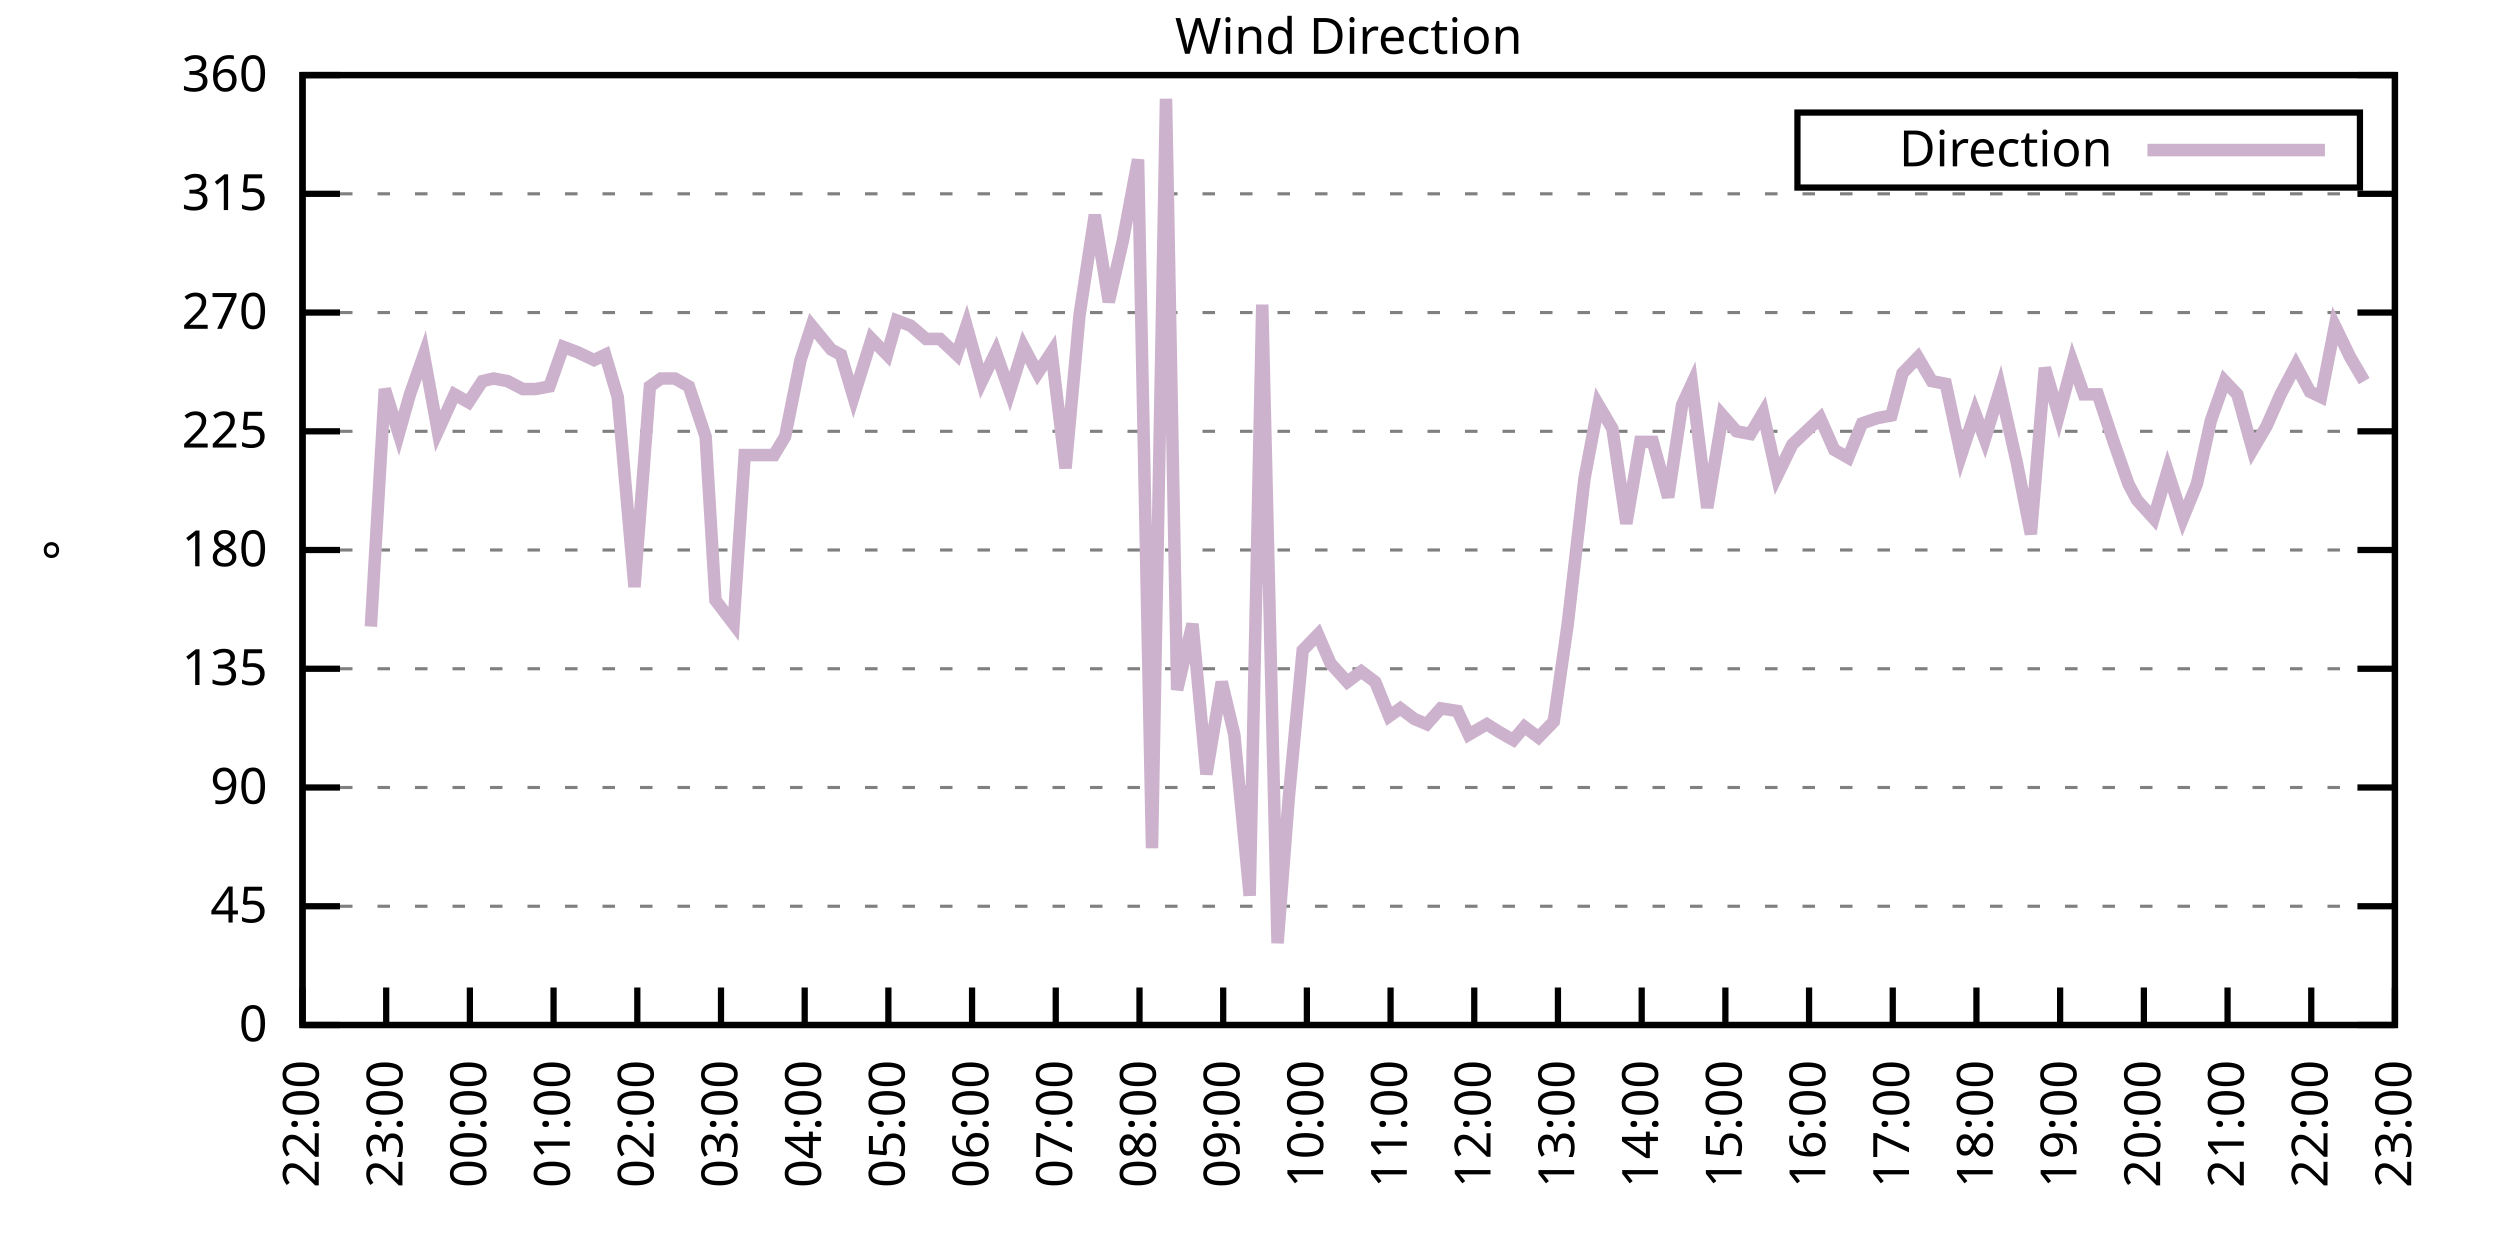
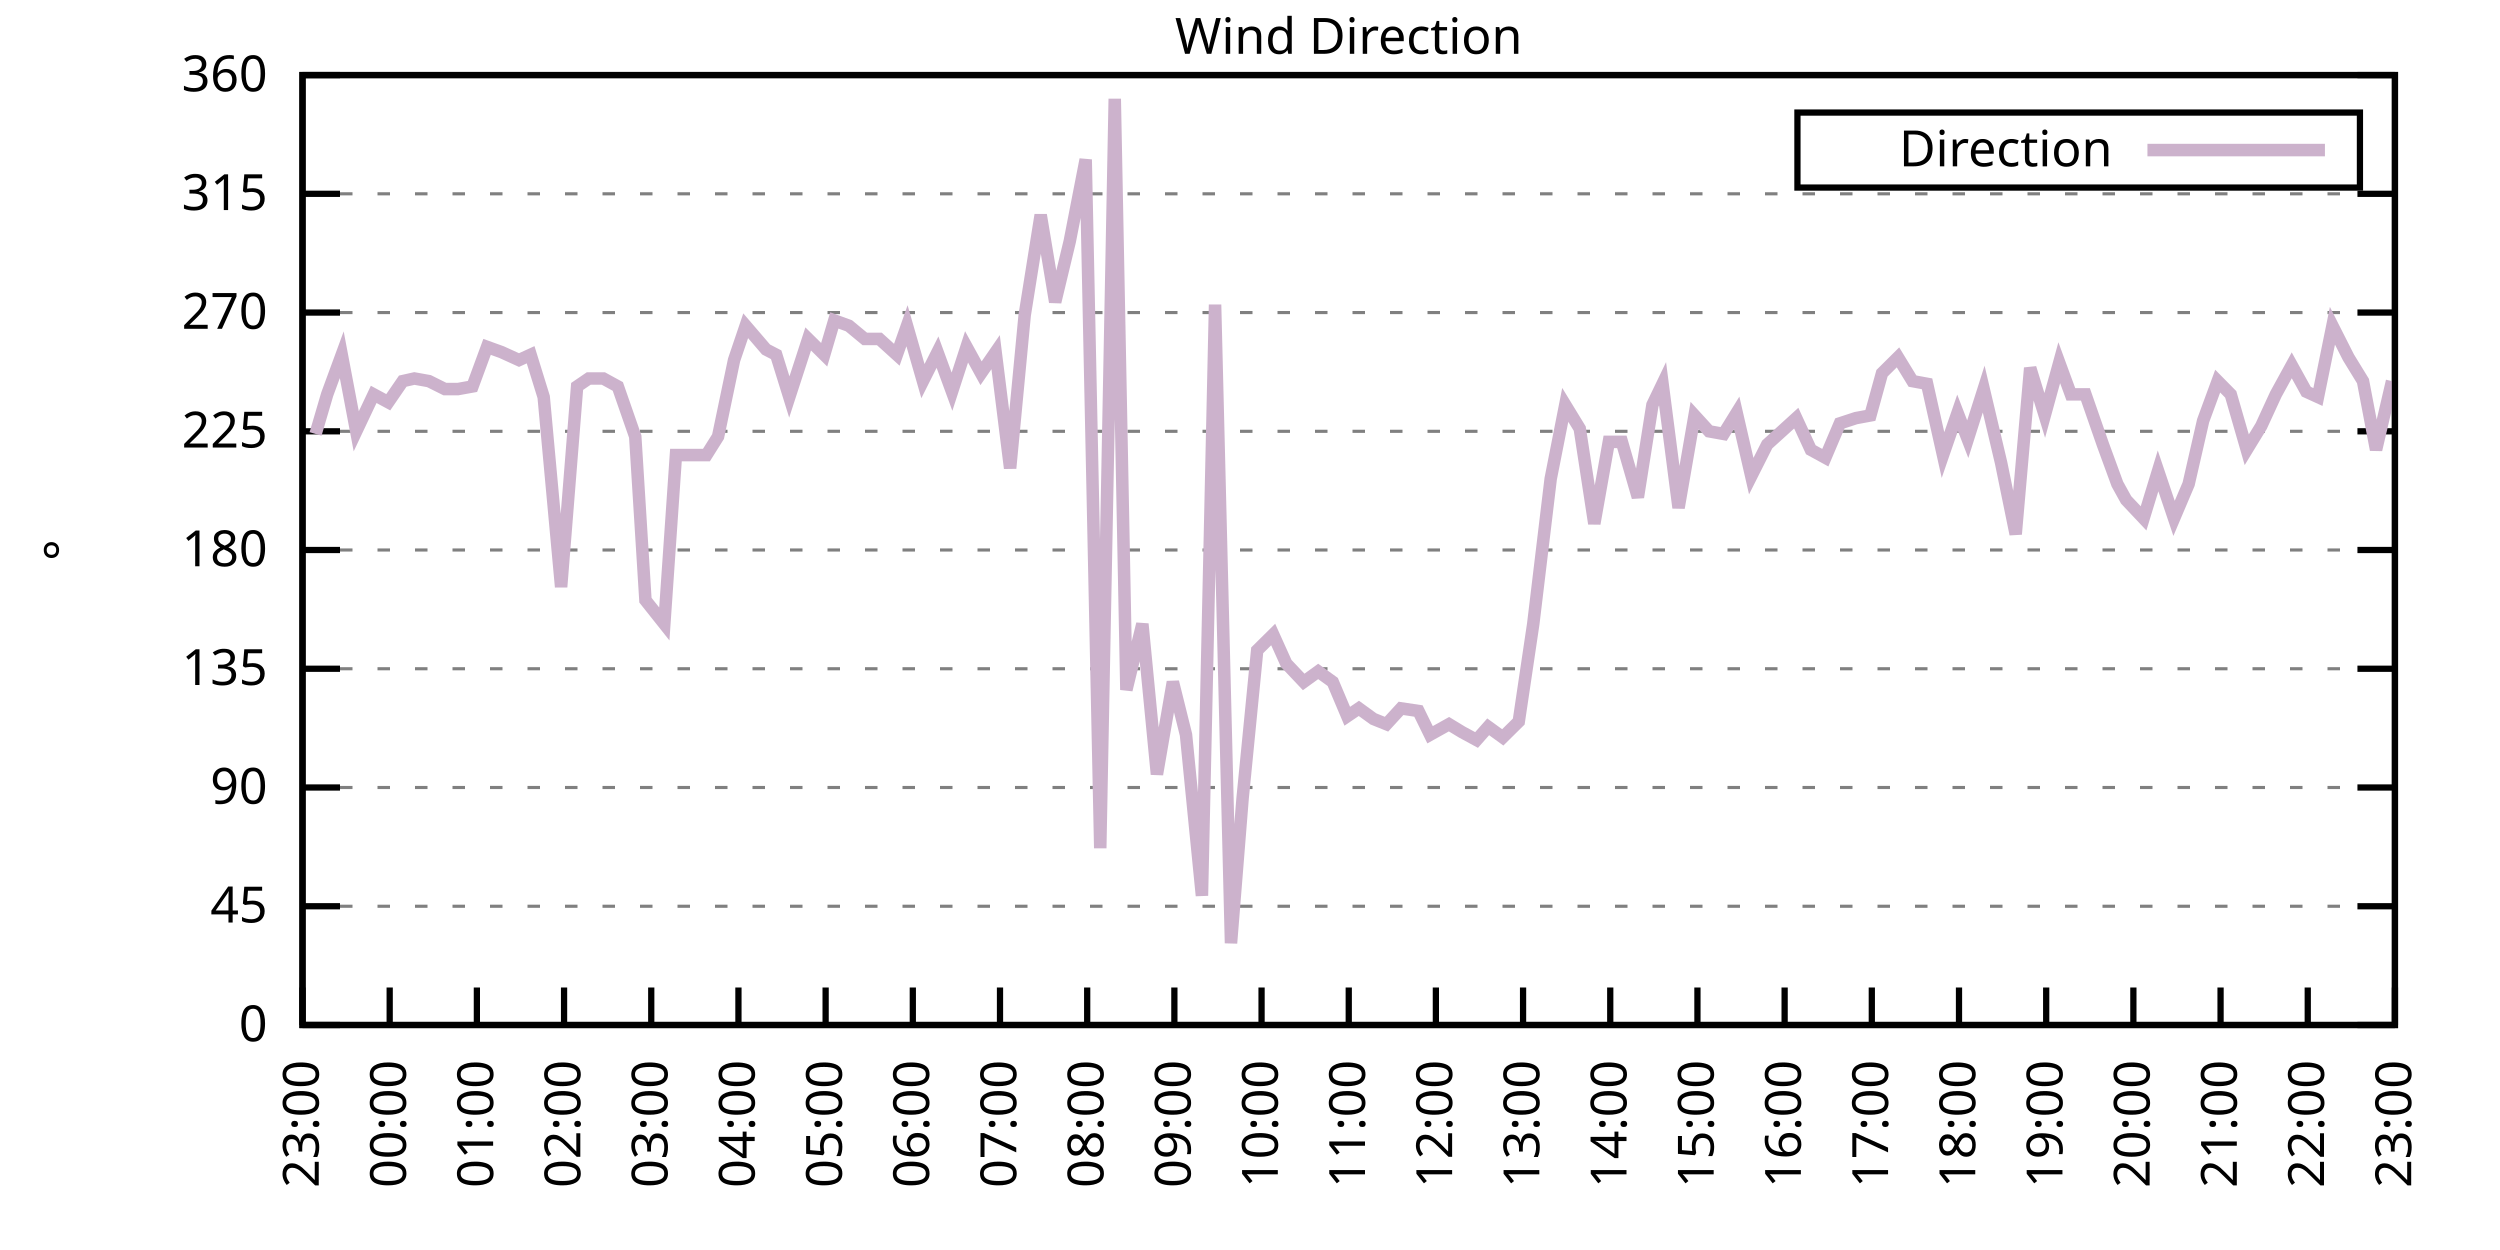
<svg xmlns="http://www.w3.org/2000/svg" xmlns:xlink="http://www.w3.org/1999/xlink" width="400" height="200" viewBox="0 0 400 200">
  <g id="gnuplot_canvas">
    <rect x="0" y="0" width="400" height="200" fill="none" />
    <defs>
      <circle id="gpDot" r="0.5" stroke-width="0.5" stroke="currentColor" />
      <path id="gpPt0" stroke-width="0.333" stroke="currentColor" d="M-1,0 h2 M0,-1 v2" />
      <path id="gpPt1" stroke-width="0.333" stroke="currentColor" d="M-1,-1 L1,1 M1,-1 L-1,1" />
      <path id="gpPt2" stroke-width="0.333" stroke="currentColor" d="M-1,0 L1,0 M0,-1 L0,1 M-1,-1 L1,1 M-1,1 L1,-1" />
      <rect id="gpPt3" stroke-width="0.333" stroke="currentColor" x="-1" y="-1" width="2" height="2" />
      <rect id="gpPt4" stroke-width="0.333" stroke="currentColor" fill="currentColor" x="-1" y="-1" width="2" height="2" />
      <circle id="gpPt5" stroke-width="0.333" stroke="currentColor" cx="0" cy="0" r="1" />
      <use xlink:href="#gpPt5" id="gpPt6" fill="currentColor" stroke="none" />
      <path id="gpPt7" stroke-width="0.333" stroke="currentColor" d="M0,-1.33 L-1.33,0.67 L1.33,0.67 z" />
      <use xlink:href="#gpPt7" id="gpPt8" fill="currentColor" stroke="none" />
      <use xlink:href="#gpPt7" id="gpPt9" stroke="currentColor" transform="rotate(180)" />
      <use xlink:href="#gpPt9" id="gpPt10" fill="currentColor" stroke="none" />
      <use xlink:href="#gpPt3" id="gpPt11" stroke="currentColor" transform="rotate(45)" />
      <use xlink:href="#gpPt11" id="gpPt12" fill="currentColor" stroke="none" />
      <path id="gpPt13" stroke-width="0.333" stroke="currentColor" d="M0,1.330 L1.265,0.411 L0.782,-1.067 L-0.782,-1.076 L-1.265,0.411 z" />
      <use xlink:href="#gpPt13" id="gpPt14" fill="currentColor" stroke="none" />
      <filter id="textbox" filterUnits="objectBoundingBox" x="0" y="0" height="1" width="1">
        <feFlood flood-color="white" flood-opacity="1" result="bgnd" />
        <feComposite in="SourceGraphic" in2="bgnd" operator="atop" />
      </filter>
      <filter id="greybox" filterUnits="objectBoundingBox" x="0" y="0" height="1" width="1">
        <feFlood flood-color="lightgrey" flood-opacity="1" result="grey" />
        <feComposite in="SourceGraphic" in2="grey" operator="atop" />
      </filter>
    </defs>
    <g fill="none" color="white" stroke="currentColor" stroke-width="1.00" stroke-linecap="butt" stroke-linejoin="miter">
</g>
    <g fill="none" color="black" stroke="currentColor" stroke-width="1.00" stroke-linecap="butt" stroke-linejoin="miter">
      <g stroke="none" shape-rendering="crispEdges">
        <polygon fill="rgb(255, 255, 255)" points="48.40,164.00 383.18,164.00 383.18,12.02 48.40,12.02 " />
      </g>
    </g>
    <g fill="none" color="black" stroke="currentColor" stroke-width="1.00" stroke-linecap="butt" stroke-linejoin="miter">
</g>
    <g fill="none" color="black" stroke="black" stroke-width="0.50" stroke-linecap="butt" stroke-linejoin="miter">
</g>
    <g fill="none" color="gray" stroke="currentColor" stroke-width="0.50" stroke-linecap="butt" stroke-linejoin="miter">
      <path stroke="gray" stroke-dasharray="2,4" class="gridline" d="M48.40,164.00 L383.19,164.00  " />
    </g>
    <g fill="none" color="gray" stroke="gray" stroke-width="1.00" stroke-linecap="butt" stroke-linejoin="miter">
</g>
    <g fill="none" color="black" stroke="currentColor" stroke-width="1.00" stroke-linecap="butt" stroke-linejoin="miter">
      <path stroke="black" d="M48.40,164.00 L54.40,164.00 M383.19,164.00 L377.19,164.00  " />
      <g transform="translate(42.80,166.60)" stroke="none" fill="black" font-family="Sans" font-size="8.00" text-anchor="end">
        <text>
          <tspan font-family="Sans"> 0</tspan>
        </text>
      </g>
    </g>
    <g fill="none" color="black" stroke="currentColor" stroke-width="1.00" stroke-linecap="butt" stroke-linejoin="miter">
</g>
    <g fill="none" color="black" stroke="black" stroke-width="0.50" stroke-linecap="butt" stroke-linejoin="miter">
</g>
    <g fill="none" color="gray" stroke="currentColor" stroke-width="0.50" stroke-linecap="butt" stroke-linejoin="miter">
      <path stroke="gray" stroke-dasharray="2,4" class="gridline" d="M48.40,145.00 L383.19,145.00  " />
    </g>
    <g fill="none" color="gray" stroke="gray" stroke-width="1.00" stroke-linecap="butt" stroke-linejoin="miter">
</g>
    <g fill="none" color="black" stroke="currentColor" stroke-width="1.00" stroke-linecap="butt" stroke-linejoin="miter">
      <path stroke="black" d="M48.40,145.00 L54.40,145.00 M383.19,145.00 L377.19,145.00  " />
      <g transform="translate(42.80,147.60)" stroke="none" fill="black" font-family="Sans" font-size="8.00" text-anchor="end">
        <text>
          <tspan font-family="Sans"> 45</tspan>
        </text>
      </g>
    </g>
    <g fill="none" color="black" stroke="currentColor" stroke-width="1.00" stroke-linecap="butt" stroke-linejoin="miter">
</g>
    <g fill="none" color="black" stroke="black" stroke-width="0.50" stroke-linecap="butt" stroke-linejoin="miter">
</g>
    <g fill="none" color="gray" stroke="currentColor" stroke-width="0.50" stroke-linecap="butt" stroke-linejoin="miter">
      <path stroke="gray" stroke-dasharray="2,4" class="gridline" d="M48.40,126.00 L383.19,126.00  " />
    </g>
    <g fill="none" color="gray" stroke="gray" stroke-width="1.00" stroke-linecap="butt" stroke-linejoin="miter">
</g>
    <g fill="none" color="black" stroke="currentColor" stroke-width="1.00" stroke-linecap="butt" stroke-linejoin="miter">
      <path stroke="black" d="M48.40,126.00 L54.40,126.00 M383.19,126.00 L377.19,126.00  " />
      <g transform="translate(42.80,128.60)" stroke="none" fill="black" font-family="Sans" font-size="8.00" text-anchor="end">
        <text>
          <tspan font-family="Sans"> 90</tspan>
        </text>
      </g>
    </g>
    <g fill="none" color="black" stroke="currentColor" stroke-width="1.00" stroke-linecap="butt" stroke-linejoin="miter">
</g>
    <g fill="none" color="black" stroke="black" stroke-width="0.50" stroke-linecap="butt" stroke-linejoin="miter">
</g>
    <g fill="none" color="gray" stroke="currentColor" stroke-width="0.50" stroke-linecap="butt" stroke-linejoin="miter">
      <path stroke="gray" stroke-dasharray="2,4" class="gridline" d="M48.40,107.00 L383.19,107.00  " />
    </g>
    <g fill="none" color="gray" stroke="gray" stroke-width="1.00" stroke-linecap="butt" stroke-linejoin="miter">
</g>
    <g fill="none" color="black" stroke="currentColor" stroke-width="1.00" stroke-linecap="butt" stroke-linejoin="miter">
      <path stroke="black" d="M48.40,107.00 L54.40,107.00 M383.19,107.00 L377.19,107.00  " />
      <g transform="translate(42.80,109.60)" stroke="none" fill="black" font-family="Sans" font-size="8.00" text-anchor="end">
        <text>
          <tspan font-family="Sans"> 135</tspan>
        </text>
      </g>
    </g>
    <g fill="none" color="black" stroke="currentColor" stroke-width="1.00" stroke-linecap="butt" stroke-linejoin="miter">
</g>
    <g fill="none" color="black" stroke="black" stroke-width="0.50" stroke-linecap="butt" stroke-linejoin="miter">
</g>
    <g fill="none" color="gray" stroke="currentColor" stroke-width="0.50" stroke-linecap="butt" stroke-linejoin="miter">
      <path stroke="gray" stroke-dasharray="2,4" class="gridline" d="M48.40,88.00 L383.19,88.00  " />
    </g>
    <g fill="none" color="gray" stroke="gray" stroke-width="1.00" stroke-linecap="butt" stroke-linejoin="miter">
</g>
    <g fill="none" color="black" stroke="currentColor" stroke-width="1.00" stroke-linecap="butt" stroke-linejoin="miter">
      <path stroke="black" d="M48.40,88.00 L54.40,88.00 M383.19,88.00 L377.19,88.00  " />
      <g transform="translate(42.80,90.60)" stroke="none" fill="black" font-family="Sans" font-size="8.00" text-anchor="end">
        <text>
          <tspan font-family="Sans"> 180</tspan>
        </text>
      </g>
    </g>
    <g fill="none" color="black" stroke="currentColor" stroke-width="1.00" stroke-linecap="butt" stroke-linejoin="miter">
</g>
    <g fill="none" color="black" stroke="black" stroke-width="0.50" stroke-linecap="butt" stroke-linejoin="miter">
</g>
    <g fill="none" color="gray" stroke="currentColor" stroke-width="0.50" stroke-linecap="butt" stroke-linejoin="miter">
      <path stroke="gray" stroke-dasharray="2,4" class="gridline" d="M48.40,69.01 L383.19,69.01  " />
    </g>
    <g fill="none" color="gray" stroke="gray" stroke-width="1.00" stroke-linecap="butt" stroke-linejoin="miter">
</g>
    <g fill="none" color="black" stroke="currentColor" stroke-width="1.00" stroke-linecap="butt" stroke-linejoin="miter">
      <path stroke="black" d="M48.40,69.01 L54.40,69.01 M383.19,69.01 L377.19,69.01  " />
      <g transform="translate(42.80,71.61)" stroke="none" fill="black" font-family="Sans" font-size="8.00" text-anchor="end">
        <text>
          <tspan font-family="Sans"> 225</tspan>
        </text>
      </g>
    </g>
    <g fill="none" color="black" stroke="currentColor" stroke-width="1.00" stroke-linecap="butt" stroke-linejoin="miter">
</g>
    <g fill="none" color="black" stroke="black" stroke-width="0.50" stroke-linecap="butt" stroke-linejoin="miter">
</g>
    <g fill="none" color="gray" stroke="currentColor" stroke-width="0.50" stroke-linecap="butt" stroke-linejoin="miter">
      <path stroke="gray" stroke-dasharray="2,4" class="gridline" d="M48.40,50.01 L383.19,50.01  " />
    </g>
    <g fill="none" color="gray" stroke="gray" stroke-width="1.00" stroke-linecap="butt" stroke-linejoin="miter">
</g>
    <g fill="none" color="black" stroke="currentColor" stroke-width="1.00" stroke-linecap="butt" stroke-linejoin="miter">
      <path stroke="black" d="M48.40,50.01 L54.40,50.01 M383.19,50.01 L377.19,50.01  " />
      <g transform="translate(42.80,52.61)" stroke="none" fill="black" font-family="Sans" font-size="8.00" text-anchor="end">
        <text>
          <tspan font-family="Sans"> 270</tspan>
        </text>
      </g>
    </g>
    <g fill="none" color="black" stroke="currentColor" stroke-width="1.00" stroke-linecap="butt" stroke-linejoin="miter">
</g>
    <g fill="none" color="black" stroke="black" stroke-width="0.50" stroke-linecap="butt" stroke-linejoin="miter">
</g>
    <g fill="none" color="gray" stroke="currentColor" stroke-width="0.50" stroke-linecap="butt" stroke-linejoin="miter">
      <path stroke="gray" stroke-dasharray="2,4" class="gridline" d="M48.40,31.01 L383.19,31.01  " />
    </g>
    <g fill="none" color="gray" stroke="gray" stroke-width="1.00" stroke-linecap="butt" stroke-linejoin="miter">
</g>
    <g fill="none" color="black" stroke="currentColor" stroke-width="1.00" stroke-linecap="butt" stroke-linejoin="miter">
      <path stroke="black" d="M48.40,31.01 L54.40,31.01 M383.19,31.01 L377.19,31.01  " />
      <g transform="translate(42.80,33.61)" stroke="none" fill="black" font-family="Sans" font-size="8.00" text-anchor="end">
        <text>
          <tspan font-family="Sans"> 315</tspan>
        </text>
      </g>
    </g>
    <g fill="none" color="black" stroke="currentColor" stroke-width="1.00" stroke-linecap="butt" stroke-linejoin="miter">
</g>
    <g fill="none" color="black" stroke="black" stroke-width="0.50" stroke-linecap="butt" stroke-linejoin="miter">
</g>
    <g fill="none" color="gray" stroke="currentColor" stroke-width="0.50" stroke-linecap="butt" stroke-linejoin="miter">
      <path stroke="gray" stroke-dasharray="2,4" class="gridline" d="M48.40,12.01 L383.19,12.01  " />
    </g>
    <g fill="none" color="gray" stroke="gray" stroke-width="1.00" stroke-linecap="butt" stroke-linejoin="miter">
</g>
    <g fill="none" color="black" stroke="currentColor" stroke-width="1.00" stroke-linecap="butt" stroke-linejoin="miter">
      <path stroke="black" d="M48.40,12.01 L54.40,12.01 M383.19,12.01 L377.19,12.01  " />
      <g transform="translate(42.80,14.61)" stroke="none" fill="black" font-family="Sans" font-size="8.00" text-anchor="end">
        <text>
          <tspan font-family="Sans"> 360</tspan>
        </text>
      </g>
    </g>
    <g fill="none" color="black" stroke="currentColor" stroke-width="1.00" stroke-linecap="butt" stroke-linejoin="miter">
      <path stroke="black" d="M48.40,164.00 L48.40,158.00  " />
      <g transform="translate(51.00,169.60) rotate(270.00)" stroke="none" fill="black" font-family="Sans" font-size="8.00" text-anchor="end">
        <text>
-           <tspan font-family="Sans">22:00</tspan>
-         </text>
-       </g>
-     </g>
-     <g fill="none" color="black" stroke="currentColor" stroke-width="1.00" stroke-linecap="butt" stroke-linejoin="miter">
-       <path stroke="black" d="M61.79,164.00 L61.79,158.00  " />
-       <g transform="translate(64.39,169.60) rotate(270.00)" stroke="none" fill="black" font-family="Sans" font-size="8.00" text-anchor="end">
-         <text>
          <tspan font-family="Sans">23:00</tspan>
        </text>
      </g>
    </g>
    <g fill="none" color="black" stroke="currentColor" stroke-width="1.00" stroke-linecap="butt" stroke-linejoin="miter">
-       <path stroke="black" d="M75.18,164.00 L75.18,158.00  " />
-       <g transform="translate(77.78,169.60) rotate(270.00)" stroke="none" fill="black" font-family="Sans" font-size="8.00" text-anchor="end">
+       <path stroke="black" d="M62.35,164.00 L62.35,158.00  " />
+       <g transform="translate(64.95,169.60) rotate(270.00)" stroke="none" fill="black" font-family="Sans" font-size="8.00" text-anchor="end">
        <text>
          <tspan font-family="Sans">00:00</tspan>
        </text>
      </g>
    </g>
    <g fill="none" color="black" stroke="currentColor" stroke-width="1.00" stroke-linecap="butt" stroke-linejoin="miter">
-       <path stroke="black" d="M88.57,164.00 L88.57,158.00  " />
-       <g transform="translate(91.17,169.60) rotate(270.00)" stroke="none" fill="black" font-family="Sans" font-size="8.00" text-anchor="end">
+       <path stroke="black" d="M76.30,164.00 L76.30,158.00  " />
+       <g transform="translate(78.90,169.60) rotate(270.00)" stroke="none" fill="black" font-family="Sans" font-size="8.00" text-anchor="end">
        <text>
          <tspan font-family="Sans">01:00</tspan>
        </text>
      </g>
    </g>
    <g fill="none" color="black" stroke="currentColor" stroke-width="1.00" stroke-linecap="butt" stroke-linejoin="miter">
-       <path stroke="black" d="M101.97,164.00 L101.97,158.00  " />
-       <g transform="translate(104.57,169.60) rotate(270.00)" stroke="none" fill="black" font-family="Sans" font-size="8.00" text-anchor="end">
+       <path stroke="black" d="M90.25,164.00 L90.25,158.00  " />
+       <g transform="translate(92.85,169.60) rotate(270.00)" stroke="none" fill="black" font-family="Sans" font-size="8.00" text-anchor="end">
        <text>
          <tspan font-family="Sans">02:00</tspan>
        </text>
      </g>
    </g>
    <g fill="none" color="black" stroke="currentColor" stroke-width="1.00" stroke-linecap="butt" stroke-linejoin="miter">
-       <path stroke="black" d="M115.36,164.00 L115.36,158.00  " />
-       <g transform="translate(117.96,169.60) rotate(270.00)" stroke="none" fill="black" font-family="Sans" font-size="8.00" text-anchor="end">
+       <path stroke="black" d="M104.20,164.00 L104.20,158.00  " />
+       <g transform="translate(106.80,169.60) rotate(270.00)" stroke="none" fill="black" font-family="Sans" font-size="8.00" text-anchor="end">
        <text>
          <tspan font-family="Sans">03:00</tspan>
        </text>
      </g>
    </g>
    <g fill="none" color="black" stroke="currentColor" stroke-width="1.00" stroke-linecap="butt" stroke-linejoin="miter">
-       <path stroke="black" d="M128.75,164.00 L128.75,158.00  " />
-       <g transform="translate(131.35,169.60) rotate(270.00)" stroke="none" fill="black" font-family="Sans" font-size="8.00" text-anchor="end">
+       <path stroke="black" d="M118.15,164.00 L118.15,158.00  " />
+       <g transform="translate(120.75,169.60) rotate(270.00)" stroke="none" fill="black" font-family="Sans" font-size="8.00" text-anchor="end">
        <text>
          <tspan font-family="Sans">04:00</tspan>
        </text>
      </g>
    </g>
    <g fill="none" color="black" stroke="currentColor" stroke-width="1.00" stroke-linecap="butt" stroke-linejoin="miter">
-       <path stroke="black" d="M142.14,164.00 L142.14,158.00  " />
-       <g transform="translate(144.74,169.60) rotate(270.00)" stroke="none" fill="black" font-family="Sans" font-size="8.00" text-anchor="end">
+       <path stroke="black" d="M132.10,164.00 L132.10,158.00  " />
+       <g transform="translate(134.70,169.60) rotate(270.00)" stroke="none" fill="black" font-family="Sans" font-size="8.00" text-anchor="end">
        <text>
          <tspan font-family="Sans">05:00</tspan>
        </text>
      </g>
    </g>
    <g fill="none" color="black" stroke="currentColor" stroke-width="1.00" stroke-linecap="butt" stroke-linejoin="miter">
-       <path stroke="black" d="M155.53,164.00 L155.53,158.00  " />
-       <g transform="translate(158.13,169.60) rotate(270.00)" stroke="none" fill="black" font-family="Sans" font-size="8.00" text-anchor="end">
+       <path stroke="black" d="M146.05,164.00 L146.05,158.00  " />
+       <g transform="translate(148.65,169.60) rotate(270.00)" stroke="none" fill="black" font-family="Sans" font-size="8.00" text-anchor="end">
        <text>
          <tspan font-family="Sans">06:00</tspan>
        </text>
      </g>
    </g>
    <g fill="none" color="black" stroke="currentColor" stroke-width="1.00" stroke-linecap="butt" stroke-linejoin="miter">
-       <path stroke="black" d="M168.92,164.00 L168.92,158.00  " />
-       <g transform="translate(171.52,169.60) rotate(270.00)" stroke="none" fill="black" font-family="Sans" font-size="8.00" text-anchor="end">
+       <path stroke="black" d="M160.00,164.00 L160.00,158.00  " />
+       <g transform="translate(162.60,169.60) rotate(270.00)" stroke="none" fill="black" font-family="Sans" font-size="8.00" text-anchor="end">
        <text>
          <tspan font-family="Sans">07:00</tspan>
        </text>
      </g>
    </g>
    <g fill="none" color="black" stroke="currentColor" stroke-width="1.00" stroke-linecap="butt" stroke-linejoin="miter">
-       <path stroke="black" d="M182.32,164.00 L182.32,158.00  " />
-       <g transform="translate(184.92,169.60) rotate(270.00)" stroke="none" fill="black" font-family="Sans" font-size="8.00" text-anchor="end">
+       <path stroke="black" d="M173.95,164.00 L173.95,158.00  " />
+       <g transform="translate(176.55,169.60) rotate(270.00)" stroke="none" fill="black" font-family="Sans" font-size="8.00" text-anchor="end">
        <text>
          <tspan font-family="Sans">08:00</tspan>
        </text>
      </g>
    </g>
    <g fill="none" color="black" stroke="currentColor" stroke-width="1.00" stroke-linecap="butt" stroke-linejoin="miter">
-       <path stroke="black" d="M195.71,164.00 L195.71,158.00  " />
-       <g transform="translate(198.31,169.60) rotate(270.00)" stroke="none" fill="black" font-family="Sans" font-size="8.00" text-anchor="end">
+       <path stroke="black" d="M187.90,164.00 L187.90,158.00  " />
+       <g transform="translate(190.50,169.60) rotate(270.00)" stroke="none" fill="black" font-family="Sans" font-size="8.00" text-anchor="end">
        <text>
          <tspan font-family="Sans">09:00</tspan>
        </text>
      </g>
    </g>
    <g fill="none" color="black" stroke="currentColor" stroke-width="1.00" stroke-linecap="butt" stroke-linejoin="miter">
-       <path stroke="black" d="M209.10,164.00 L209.10,158.00  " />
-       <g transform="translate(211.70,169.60) rotate(270.00)" stroke="none" fill="black" font-family="Sans" font-size="8.00" text-anchor="end">
+       <path stroke="black" d="M201.85,164.00 L201.85,158.00  " />
+       <g transform="translate(204.45,169.60) rotate(270.00)" stroke="none" fill="black" font-family="Sans" font-size="8.00" text-anchor="end">
        <text>
          <tspan font-family="Sans">10:00</tspan>
        </text>
      </g>
    </g>
    <g fill="none" color="black" stroke="currentColor" stroke-width="1.00" stroke-linecap="butt" stroke-linejoin="miter">
-       <path stroke="black" d="M222.49,164.00 L222.49,158.00  " />
-       <g transform="translate(225.09,169.60) rotate(270.00)" stroke="none" fill="black" font-family="Sans" font-size="8.00" text-anchor="end">
+       <path stroke="black" d="M215.80,164.00 L215.80,158.00  " />
+       <g transform="translate(218.40,169.60) rotate(270.00)" stroke="none" fill="black" font-family="Sans" font-size="8.00" text-anchor="end">
        <text>
          <tspan font-family="Sans">11:00</tspan>
        </text>
      </g>
    </g>
    <g fill="none" color="black" stroke="currentColor" stroke-width="1.00" stroke-linecap="butt" stroke-linejoin="miter">
-       <path stroke="black" d="M235.88,164.00 L235.88,158.00  " />
-       <g transform="translate(238.48,169.60) rotate(270.00)" stroke="none" fill="black" font-family="Sans" font-size="8.00" text-anchor="end">
+       <path stroke="black" d="M229.74,164.00 L229.74,158.00  " />
+       <g transform="translate(232.34,169.60) rotate(270.00)" stroke="none" fill="black" font-family="Sans" font-size="8.00" text-anchor="end">
        <text>
          <tspan font-family="Sans">12:00</tspan>
        </text>
      </g>
    </g>
    <g fill="none" color="black" stroke="currentColor" stroke-width="1.00" stroke-linecap="butt" stroke-linejoin="miter">
-       <path stroke="black" d="M249.27,164.00 L249.27,158.00  " />
-       <g transform="translate(251.87,169.60) rotate(270.00)" stroke="none" fill="black" font-family="Sans" font-size="8.00" text-anchor="end">
+       <path stroke="black" d="M243.69,164.00 L243.69,158.00  " />
+       <g transform="translate(246.29,169.60) rotate(270.00)" stroke="none" fill="black" font-family="Sans" font-size="8.00" text-anchor="end">
        <text>
          <tspan font-family="Sans">13:00</tspan>
        </text>
      </g>
    </g>
    <g fill="none" color="black" stroke="currentColor" stroke-width="1.00" stroke-linecap="butt" stroke-linejoin="miter">
-       <path stroke="black" d="M262.67,164.00 L262.67,158.00  " />
-       <g transform="translate(265.27,169.60) rotate(270.00)" stroke="none" fill="black" font-family="Sans" font-size="8.00" text-anchor="end">
+       <path stroke="black" d="M257.64,164.00 L257.64,158.00  " />
+       <g transform="translate(260.24,169.60) rotate(270.00)" stroke="none" fill="black" font-family="Sans" font-size="8.00" text-anchor="end">
        <text>
          <tspan font-family="Sans">14:00</tspan>
        </text>
      </g>
    </g>
    <g fill="none" color="black" stroke="currentColor" stroke-width="1.00" stroke-linecap="butt" stroke-linejoin="miter">
-       <path stroke="black" d="M276.06,164.00 L276.06,158.00  " />
-       <g transform="translate(278.66,169.60) rotate(270.00)" stroke="none" fill="black" font-family="Sans" font-size="8.00" text-anchor="end">
+       <path stroke="black" d="M271.59,164.00 L271.59,158.00  " />
+       <g transform="translate(274.19,169.60) rotate(270.00)" stroke="none" fill="black" font-family="Sans" font-size="8.00" text-anchor="end">
        <text>
          <tspan font-family="Sans">15:00</tspan>
        </text>
      </g>
    </g>
    <g fill="none" color="black" stroke="currentColor" stroke-width="1.00" stroke-linecap="butt" stroke-linejoin="miter">
-       <path stroke="black" d="M289.45,164.00 L289.45,158.00  " />
-       <g transform="translate(292.05,169.60) rotate(270.00)" stroke="none" fill="black" font-family="Sans" font-size="8.00" text-anchor="end">
+       <path stroke="black" d="M285.54,164.00 L285.54,158.00  " />
+       <g transform="translate(288.14,169.60) rotate(270.00)" stroke="none" fill="black" font-family="Sans" font-size="8.00" text-anchor="end">
        <text>
          <tspan font-family="Sans">16:00</tspan>
        </text>
      </g>
    </g>
    <g fill="none" color="black" stroke="currentColor" stroke-width="1.00" stroke-linecap="butt" stroke-linejoin="miter">
-       <path stroke="black" d="M302.84,164.00 L302.84,158.00  " />
-       <g transform="translate(305.44,169.60) rotate(270.00)" stroke="none" fill="black" font-family="Sans" font-size="8.00" text-anchor="end">
+       <path stroke="black" d="M299.49,164.00 L299.49,158.00  " />
+       <g transform="translate(302.09,169.60) rotate(270.00)" stroke="none" fill="black" font-family="Sans" font-size="8.00" text-anchor="end">
        <text>
          <tspan font-family="Sans">17:00</tspan>
        </text>
      </g>
    </g>
    <g fill="none" color="black" stroke="currentColor" stroke-width="1.00" stroke-linecap="butt" stroke-linejoin="miter">
-       <path stroke="black" d="M316.23,164.00 L316.23,158.00  " />
-       <g transform="translate(318.83,169.60) rotate(270.00)" stroke="none" fill="black" font-family="Sans" font-size="8.00" text-anchor="end">
+       <path stroke="black" d="M313.44,164.00 L313.44,158.00  " />
+       <g transform="translate(316.04,169.60) rotate(270.00)" stroke="none" fill="black" font-family="Sans" font-size="8.00" text-anchor="end">
        <text>
          <tspan font-family="Sans">18:00</tspan>
        </text>
      </g>
    </g>
    <g fill="none" color="black" stroke="currentColor" stroke-width="1.00" stroke-linecap="butt" stroke-linejoin="miter">
-       <path stroke="black" d="M329.62,164.00 L329.62,158.00  " />
-       <g transform="translate(332.22,169.60) rotate(270.00)" stroke="none" fill="black" font-family="Sans" font-size="8.00" text-anchor="end">
+       <path stroke="black" d="M327.39,164.00 L327.39,158.00  " />
+       <g transform="translate(329.99,169.60) rotate(270.00)" stroke="none" fill="black" font-family="Sans" font-size="8.00" text-anchor="end">
        <text>
          <tspan font-family="Sans">19:00</tspan>
        </text>
      </g>
    </g>
    <g fill="none" color="black" stroke="currentColor" stroke-width="1.00" stroke-linecap="butt" stroke-linejoin="miter">
-       <path stroke="black" d="M343.02,164.00 L343.02,158.00  " />
-       <g transform="translate(345.62,169.60) rotate(270.00)" stroke="none" fill="black" font-family="Sans" font-size="8.00" text-anchor="end">
+       <path stroke="black" d="M341.34,164.00 L341.34,158.00  " />
+       <g transform="translate(343.94,169.60) rotate(270.00)" stroke="none" fill="black" font-family="Sans" font-size="8.00" text-anchor="end">
        <text>
          <tspan font-family="Sans">20:00</tspan>
        </text>
      </g>
    </g>
    <g fill="none" color="black" stroke="currentColor" stroke-width="1.00" stroke-linecap="butt" stroke-linejoin="miter">
-       <path stroke="black" d="M356.41,164.00 L356.41,158.00  " />
-       <g transform="translate(359.01,169.60) rotate(270.00)" stroke="none" fill="black" font-family="Sans" font-size="8.00" text-anchor="end">
+       <path stroke="black" d="M355.29,164.00 L355.29,158.00  " />
+       <g transform="translate(357.89,169.60) rotate(270.00)" stroke="none" fill="black" font-family="Sans" font-size="8.00" text-anchor="end">
        <text>
          <tspan font-family="Sans">21:00</tspan>
        </text>
      </g>
    </g>
    <g fill="none" color="black" stroke="currentColor" stroke-width="1.00" stroke-linecap="butt" stroke-linejoin="miter">
-       <path stroke="black" d="M369.80,164.00 L369.80,158.00  " />
-       <g transform="translate(372.40,169.60) rotate(270.00)" stroke="none" fill="black" font-family="Sans" font-size="8.00" text-anchor="end">
+       <path stroke="black" d="M369.24,164.00 L369.24,158.00  " />
+       <g transform="translate(371.84,169.60) rotate(270.00)" stroke="none" fill="black" font-family="Sans" font-size="8.00" text-anchor="end">
        <text>
          <tspan font-family="Sans">22:00</tspan>
        </text>
      </g>
    </g>
    <g fill="none" color="black" stroke="currentColor" stroke-width="1.00" stroke-linecap="butt" stroke-linejoin="miter">
      <path stroke="black" d="M383.19,164.00 L383.19,158.00  " />
      <g transform="translate(385.79,169.60) rotate(270.00)" stroke="none" fill="black" font-family="Sans" font-size="8.00" text-anchor="end">
        <text>
          <tspan font-family="Sans">23:00</tspan>
        </text>
      </g>
    </g>
    <g fill="none" color="black" stroke="currentColor" stroke-width="1.00" stroke-linecap="butt" stroke-linejoin="miter">
</g>
    <g fill="none" color="black" stroke="currentColor" stroke-width="1.00" stroke-linecap="butt" stroke-linejoin="miter">
      <path stroke="black" d="M48.40,12.01 L48.40,164.00 L383.19,164.00 L383.19,12.01 L48.40,12.01 Z  " />
    </g>
    <g fill="none" color="black" stroke="currentColor" stroke-width="1.00" stroke-linecap="butt" stroke-linejoin="miter">
</g>
    <g fill="none" color="black" stroke="currentColor" stroke-width="1.00" stroke-linecap="butt" stroke-linejoin="miter">
      <path stroke="black" d="M287.59,30.01 L287.59,18.01 L377.59,18.01 L377.59,30.01 L287.59,30.01 Z  " />
    </g>
    <g id="Wind_direction_plot_1">
      <g fill="none" color="white" stroke="black" stroke-width="2.00" stroke-linecap="butt" stroke-linejoin="miter">
</g>
      <g fill="none" color="black" stroke="currentColor" stroke-width="2.00" stroke-linecap="butt" stroke-linejoin="miter">
        <g transform="translate(337.99,26.61)" stroke="none" fill="black" font-family="Sans" font-size="8.00" text-anchor="end">
          <text>
            <tspan font-family="Sans">Direction</tspan>
          </text>
        </g>
      </g>
      <g fill="none" color="black" stroke="currentColor" stroke-width="2.00" stroke-linecap="butt" stroke-linejoin="miter">
-         <path stroke="rgb(204, 178, 204)" d="M343.59,24.01 L371.99,24.01 M59.34,100.25 L61.57,62.25 L63.80,69.43 L65.59,63.10 L67.82,56.76 L70.05,69.01   L72.73,63.10 L74.96,64.36 L77.19,60.98 L78.98,60.56 L81.21,60.98 L83.66,62.25 L85.67,62.25 L87.91,61.83   L90.14,55.50 L92.37,56.34 L95.05,57.61 L96.83,56.76 L98.84,63.52 L101.52,93.92 L103.98,61.83 L105.76,60.56   L107.99,60.56 L110.22,61.83 L112.90,69.85 L114.47,96.03 L117.37,99.83 L119.15,72.81 L121.16,72.81 L123.84,72.81   L125.62,69.85 L128.08,57.61 L129.87,52.12 L132.99,55.92 L134.55,56.76 L136.56,63.52 L139.46,54.23 L141.92,56.76   L143.48,51.27 L145.71,52.12 L148.17,54.23 L150.40,54.23 L153.08,56.76 L154.64,52.12 L157.10,60.98 L159.33,56.34   L161.56,62.67 L163.79,55.50 L166.02,59.72 L168.25,56.34 L170.49,74.92 L172.72,50.43 L175.17,34.39 L177.41,48.32   L179.64,38.61 L182.09,25.52 L184.32,135.71 L186.56,15.81 L188.34,110.38 L190.80,99.83 L193.03,123.89 L195.48,109.11   L197.49,117.56 L199.95,143.31 L201.96,48.74 L204.41,150.91 L206.20,127.69 L208.43,104.05 L210.88,101.52 L212.89,106.16   L215.57,109.11 L217.80,107.43 L220.04,109.11 L222.27,114.60 L224.05,113.34 L226.29,115.03 L228.29,115.87 L230.53,113.34   L233.20,113.76 L234.99,117.56 L237.89,115.87 L239.90,117.14 L242.13,118.40 L243.92,116.29 L246.15,117.98 L248.60,115.45   L250.84,99.83 L253.51,76.61 L255.75,64.78 L257.98,68.58 L260.21,83.78 L262.44,70.70 L264.45,70.70 L266.91,79.56   L269.14,64.78 L270.70,61.41 L273.16,81.25 L275.61,66.47 L277.84,69.01 L280.07,69.43 L282.08,66.05 L284.32,76.18   L286.77,71.12 L289.00,69.01 L291.23,66.90 L293.47,71.96 L295.70,73.23 L297.93,67.74 L300.39,66.90 L302.62,66.47   L304.40,59.72 L306.86,57.18 L309.09,60.98 L311.32,61.41 L313.78,72.81 L316.01,66.05 L317.57,70.27 L320.03,62.25   L322.70,74.07 L324.94,85.47 L327.17,58.87 L329.40,66.47 L331.63,58.03 L333.42,63.10 L335.65,63.10 L338.33,71.12   L340.56,77.45 L341.90,79.98 L344.58,82.94 L346.81,75.34 L349.26,82.94 L351.50,77.45 L353.73,67.32 L355.96,60.98   L357.97,63.10 L360.42,71.96 L362.66,68.16 L364.89,63.10 L367.34,58.45 L369.58,62.67 L371.36,63.52 L373.59,52.12   L376.05,57.18 L378.28,60.98  " />
+         <path stroke="rgb(204, 178, 204)" d="M343.59,24.01 L371.99,24.01 M50.49,69.43 L52.35,63.10 L54.68,56.76 L57.00,69.01 L59.79,63.10 L62.12,64.36   L64.44,60.98 L66.30,60.56 L68.63,60.98 L71.18,62.25 L73.28,62.25 L75.60,61.83 L77.93,55.50 L80.25,56.34   L83.04,57.61 L84.90,56.76 L86.99,63.52 L89.78,93.92 L92.34,61.83 L94.20,60.56 L96.53,60.56 L98.85,61.83   L101.64,69.85 L103.27,96.03 L106.29,99.83 L108.15,72.81 L110.24,72.81 L113.03,72.81 L114.89,69.85 L117.45,57.61   L119.31,52.12 L122.57,55.92 L124.19,56.76 L126.29,63.52 L129.31,54.23 L131.87,56.76 L133.49,51.27 L135.82,52.12   L138.37,54.23 L140.70,54.23 L143.49,56.76 L145.12,52.12 L147.67,60.98 L150.00,56.34 L152.32,62.67 L154.65,55.50   L156.97,59.72 L159.30,56.34 L161.62,74.92 L163.95,50.43 L166.51,34.39 L168.83,48.32 L171.16,38.61 L173.71,25.52   L176.04,135.71 L178.36,15.81 L180.22,110.38 L182.78,99.83 L185.11,123.89 L187.66,109.11 L189.76,117.56 L192.31,143.31   L194.41,48.74 L196.96,150.91 L198.82,127.69 L201.15,104.05 L203.71,101.52 L205.80,106.16 L208.59,109.11 L210.91,107.43   L213.24,109.11 L215.56,114.60 L217.42,113.34 L219.75,115.03 L221.84,115.87 L224.16,113.34 L226.95,113.76 L228.81,117.56   L231.84,115.87 L233.93,117.14 L236.25,118.40 L238.11,116.29 L240.44,117.98 L243.00,115.45 L245.32,99.83 L248.11,76.61   L250.44,64.78 L252.76,68.58 L255.09,83.78 L257.41,70.70 L259.50,70.70 L262.06,79.56 L264.39,64.78 L266.01,61.41   L268.57,81.25 L271.13,66.47 L273.45,69.01 L275.78,69.43 L277.87,66.05 L280.20,76.18 L282.75,71.12 L285.08,69.01   L287.40,66.90 L289.73,71.96 L292.05,73.23 L294.38,67.74 L296.94,66.90 L299.26,66.47 L301.12,59.72 L303.68,57.18   L306.00,60.98 L308.33,61.41 L310.88,72.81 L313.21,66.05 L314.84,70.27 L317.39,62.25 L320.18,74.07 L322.51,85.47   L324.83,58.87 L327.16,66.47 L329.48,58.03 L331.34,63.10 L333.67,63.10 L336.46,71.12 L338.78,77.45 L340.18,79.98   L342.97,82.94 L345.29,75.34 L347.85,82.94 L350.18,77.45 L352.50,67.32 L354.83,60.98 L356.92,63.10 L359.48,71.96   L361.80,68.16 L364.13,63.10 L366.68,58.45 L369.01,62.67 L370.87,63.52 L373.19,52.12 L375.75,57.18 L378.08,60.98   L380.17,71.96 L382.73,60.98  " />
      </g>
    </g>
    <g fill="none" color="black" stroke="currentColor" stroke-width="2.00" stroke-linecap="butt" stroke-linejoin="miter">
</g>
    <g fill="none" color="black" stroke="black" stroke-width="1.00" stroke-linecap="butt" stroke-linejoin="miter">
</g>
    <g fill="none" color="black" stroke="currentColor" stroke-width="1.00" stroke-linecap="butt" stroke-linejoin="miter">
      <path stroke="black" d="M48.40,12.01 L48.40,164.00 L383.19,164.00 L383.19,12.01 L48.40,12.01 Z  " />
      <g transform="translate(12.80,88.01) rotate(270.00)" stroke="none" fill="black" font-family="Sans" font-size="8.00" text-anchor="middle">
        <text>
          <tspan font-family="Sans">°</tspan>
        </text>
      </g>
    </g>
    <g fill="none" color="black" stroke="currentColor" stroke-width="1.00" stroke-linecap="butt" stroke-linejoin="miter">
</g>
    <g fill="none" color="black" stroke="currentColor" stroke-width="1.00" stroke-linecap="butt" stroke-linejoin="miter">
      <g transform="translate(215.79,8.61)" stroke="none" fill="black" font-family="Sans" font-size="8.00" text-anchor="middle">
        <text>
          <tspan font-family="Sans">Wind Direction</tspan>
        </text>
      </g>
    </g>
    <g fill="none" color="black" stroke="currentColor" stroke-width="1.00" stroke-linecap="butt" stroke-linejoin="miter">
</g>
  </g>
</svg>
